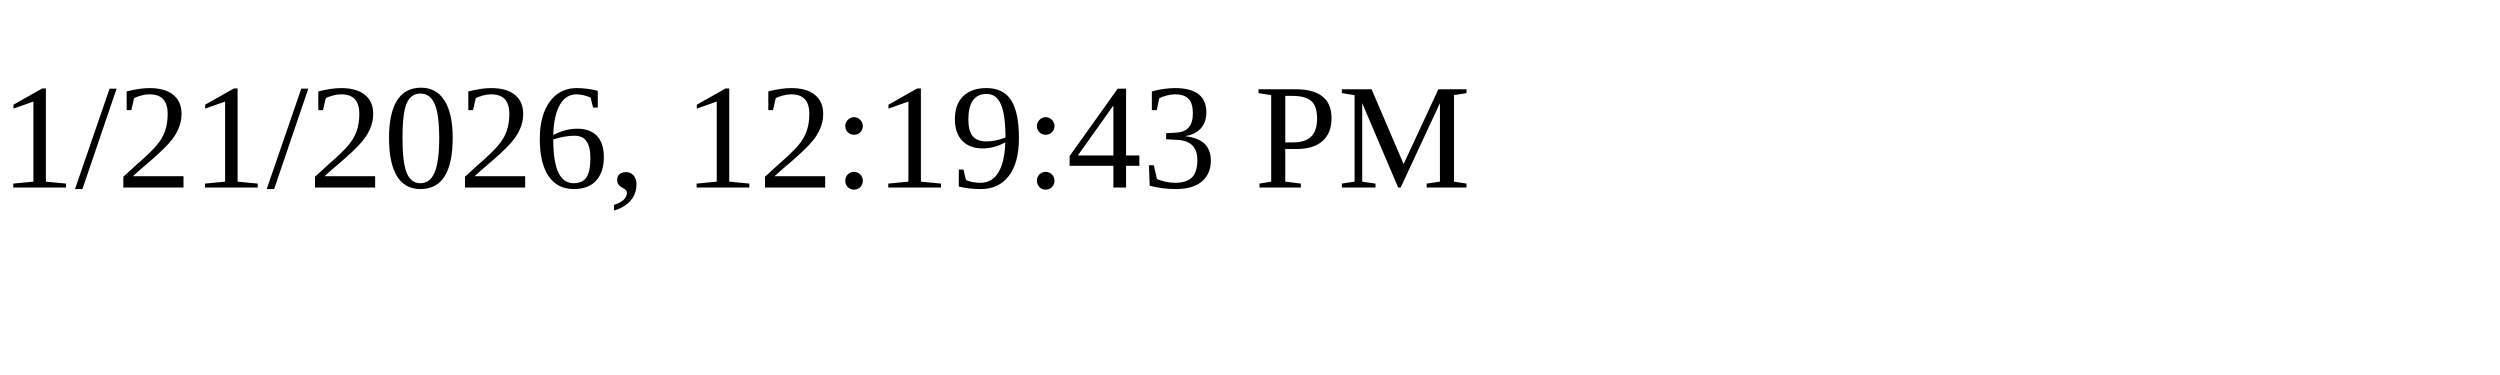
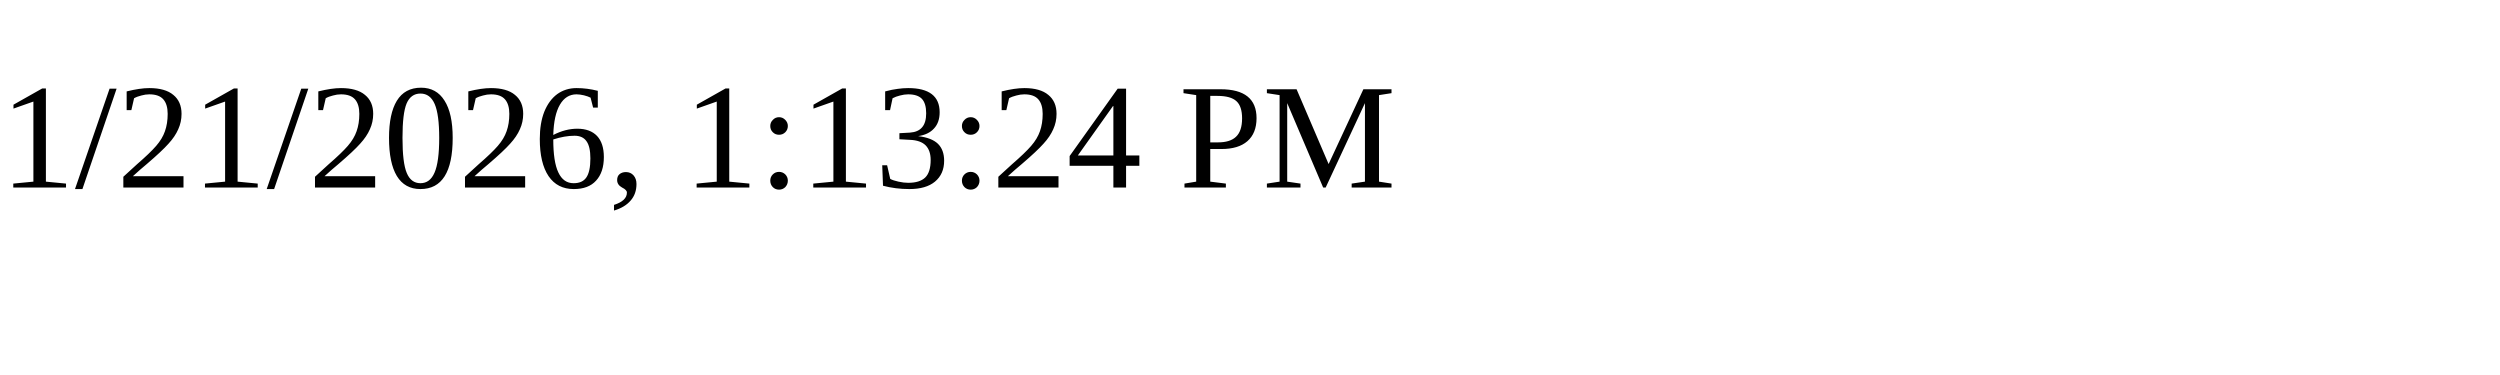
<svg xmlns="http://www.w3.org/2000/svg" height="30" width="200">
-   <text x="0" y="15">1/21/2026, 12:19:43 PM</text>
+   <text x="0" y="15">1/21/2026, 1:13:24 PM</text>
</svg>
